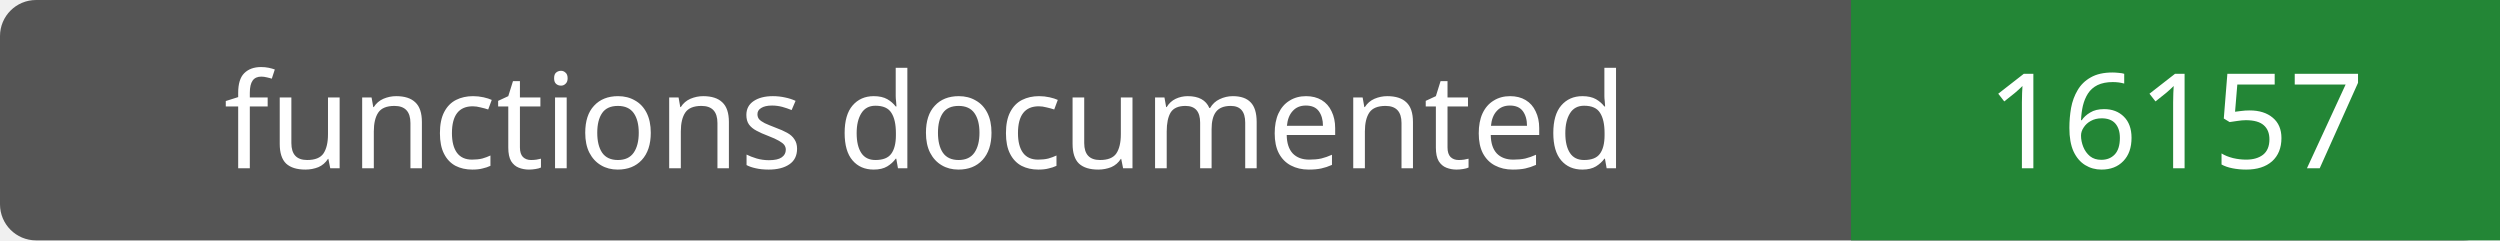
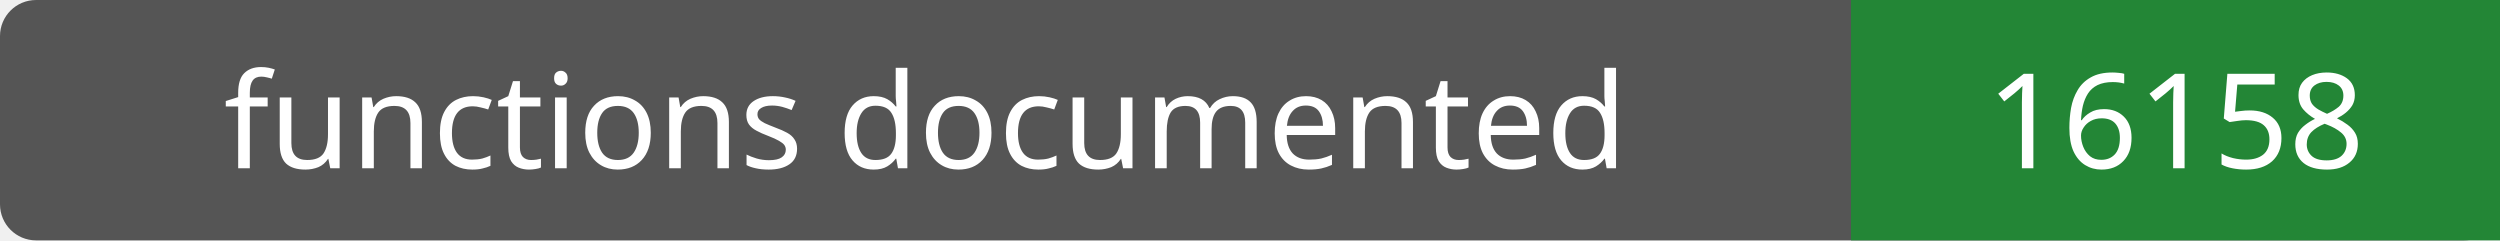
- <svg xmlns="http://www.w3.org/2000/svg" width="208" height="20" role="img" aria-label="functions documented: 16157">
+ <svg xmlns="http://www.w3.org/2000/svg" width="208" height="20" role="img" aria-label="functions documented: 16158">
  <rect width="208" height="20" rx="3" fill="#555" />
  <path fill="#238636" d="M154 0h54v20H154z" />
  <g fill="#fff" text-anchor="middle" font-family="Verdana,sans-serif" font-size="11">
    <text x="77.0" y="14">functions documented</text>
-     <text x="181.0" y="14">16157</text>
+     <text x="181.0" y="14">16158</text>
  </g>
</svg>
